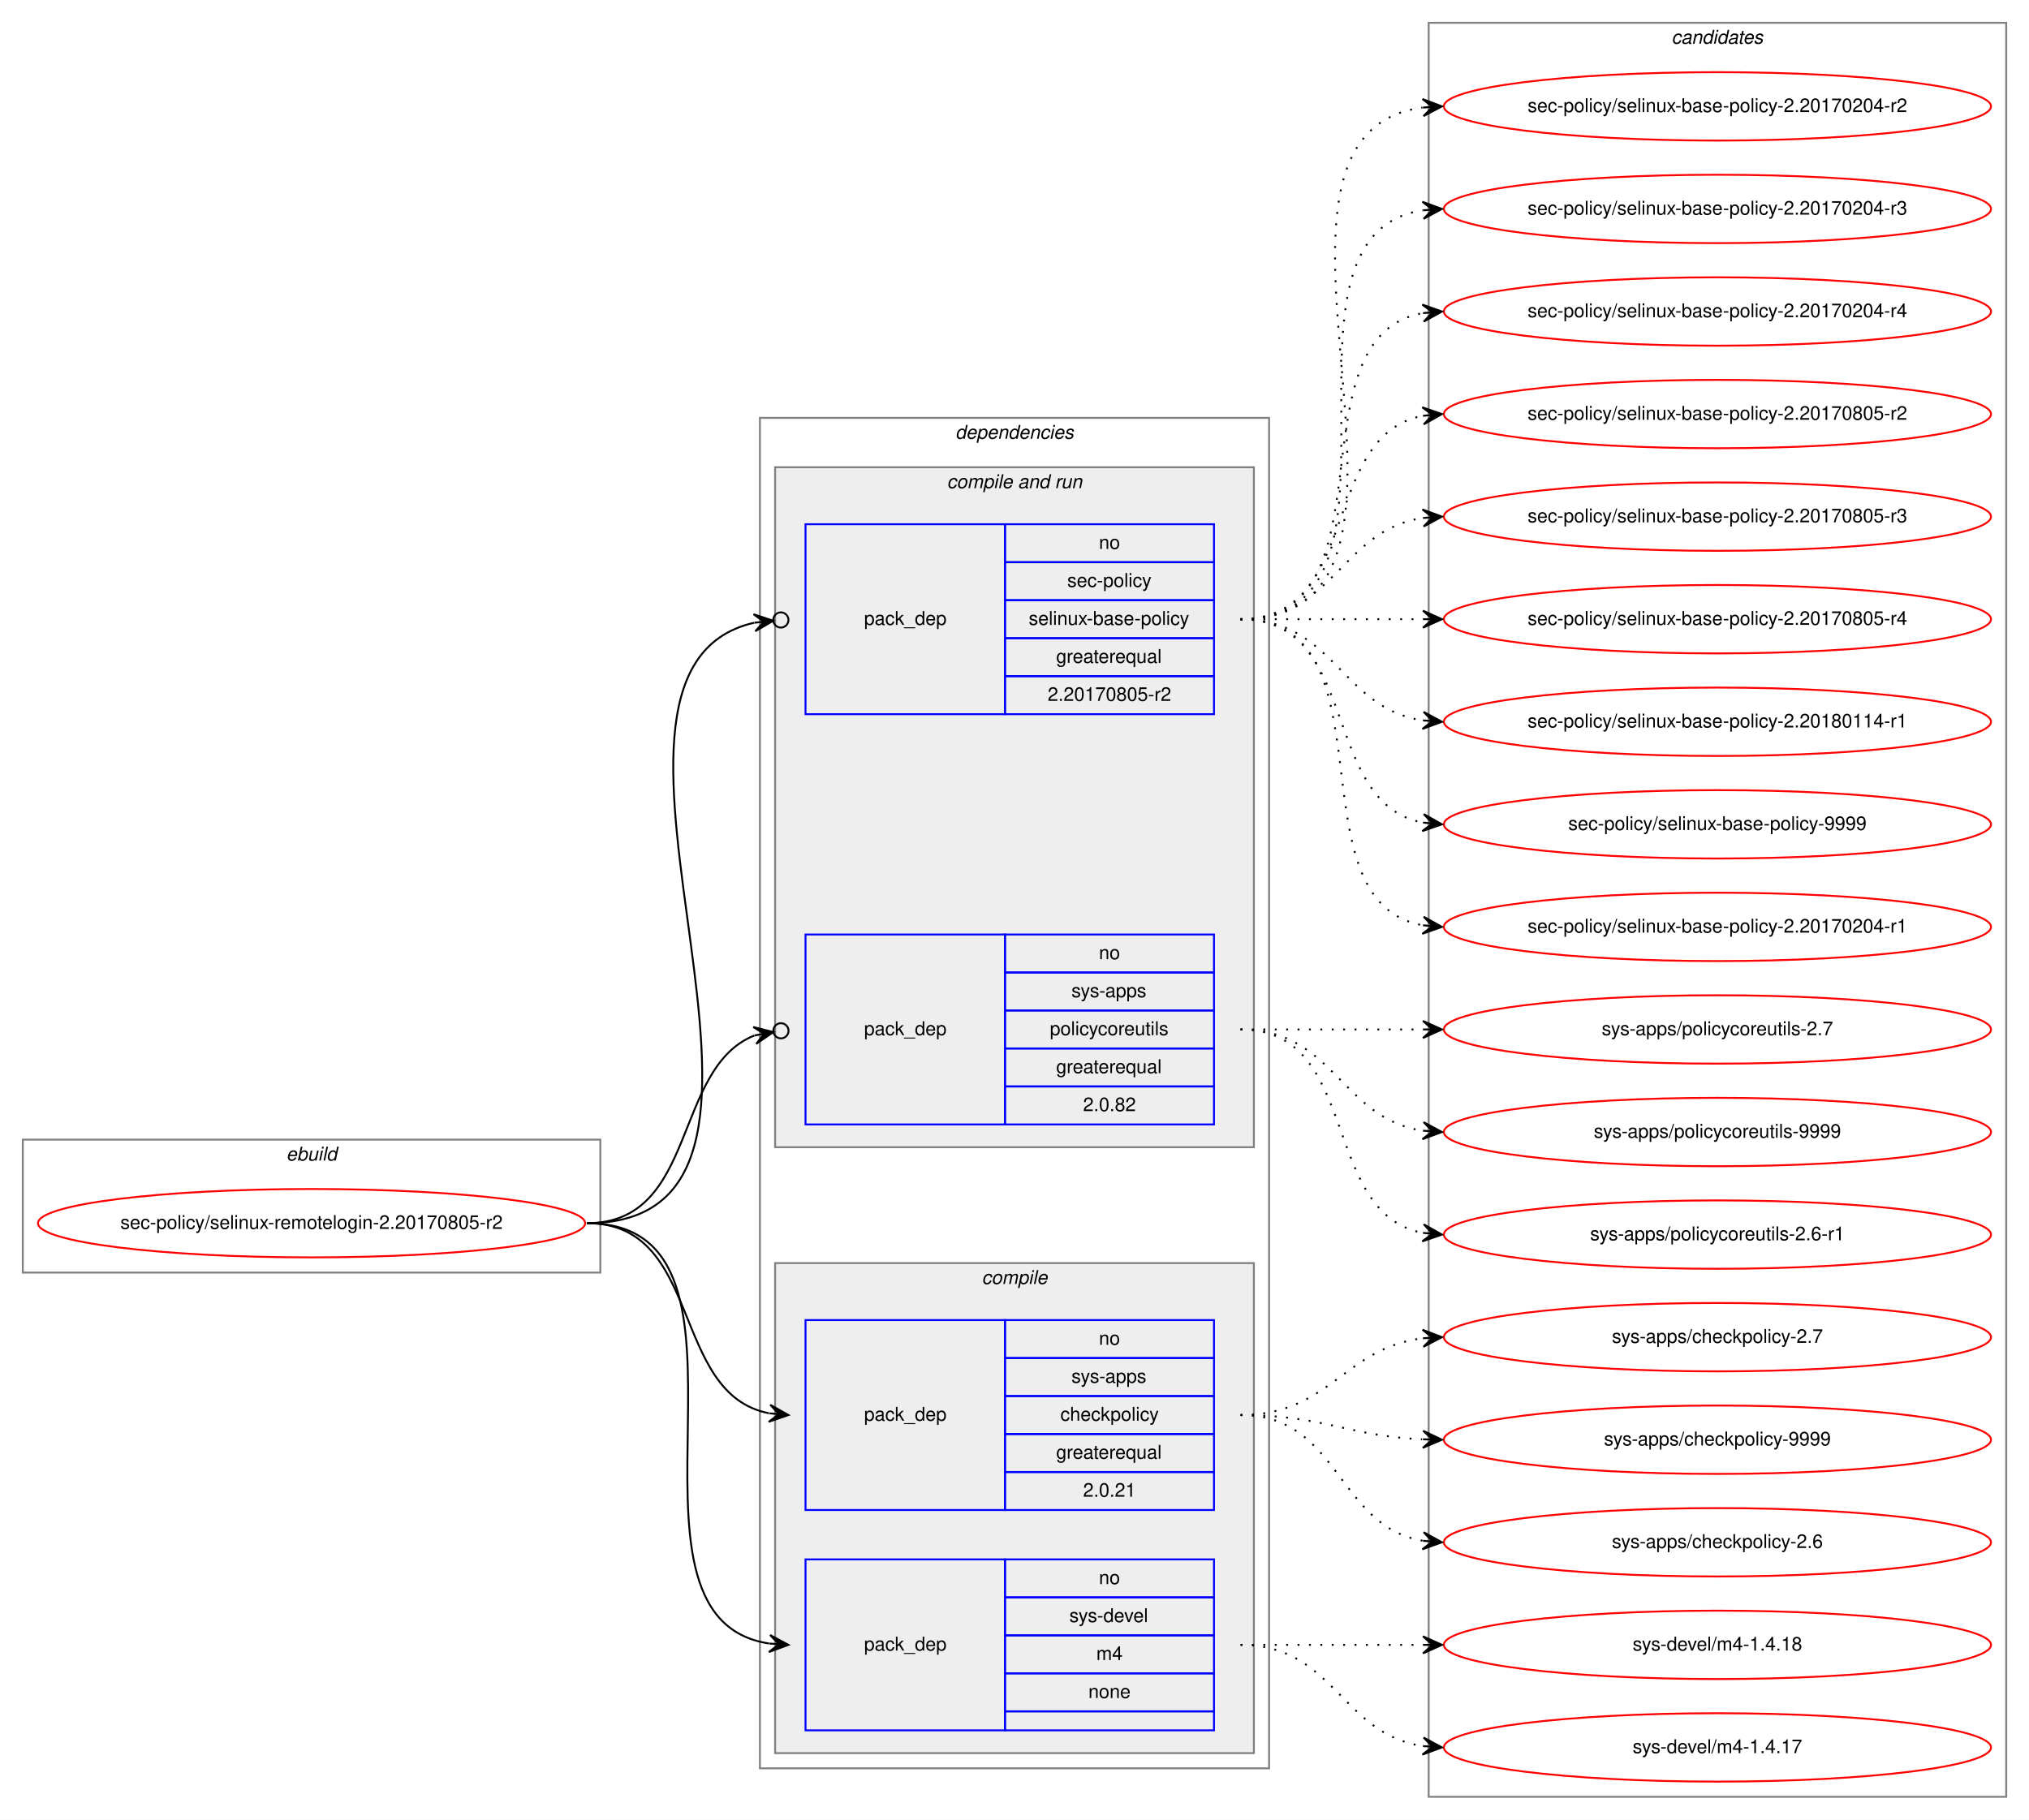
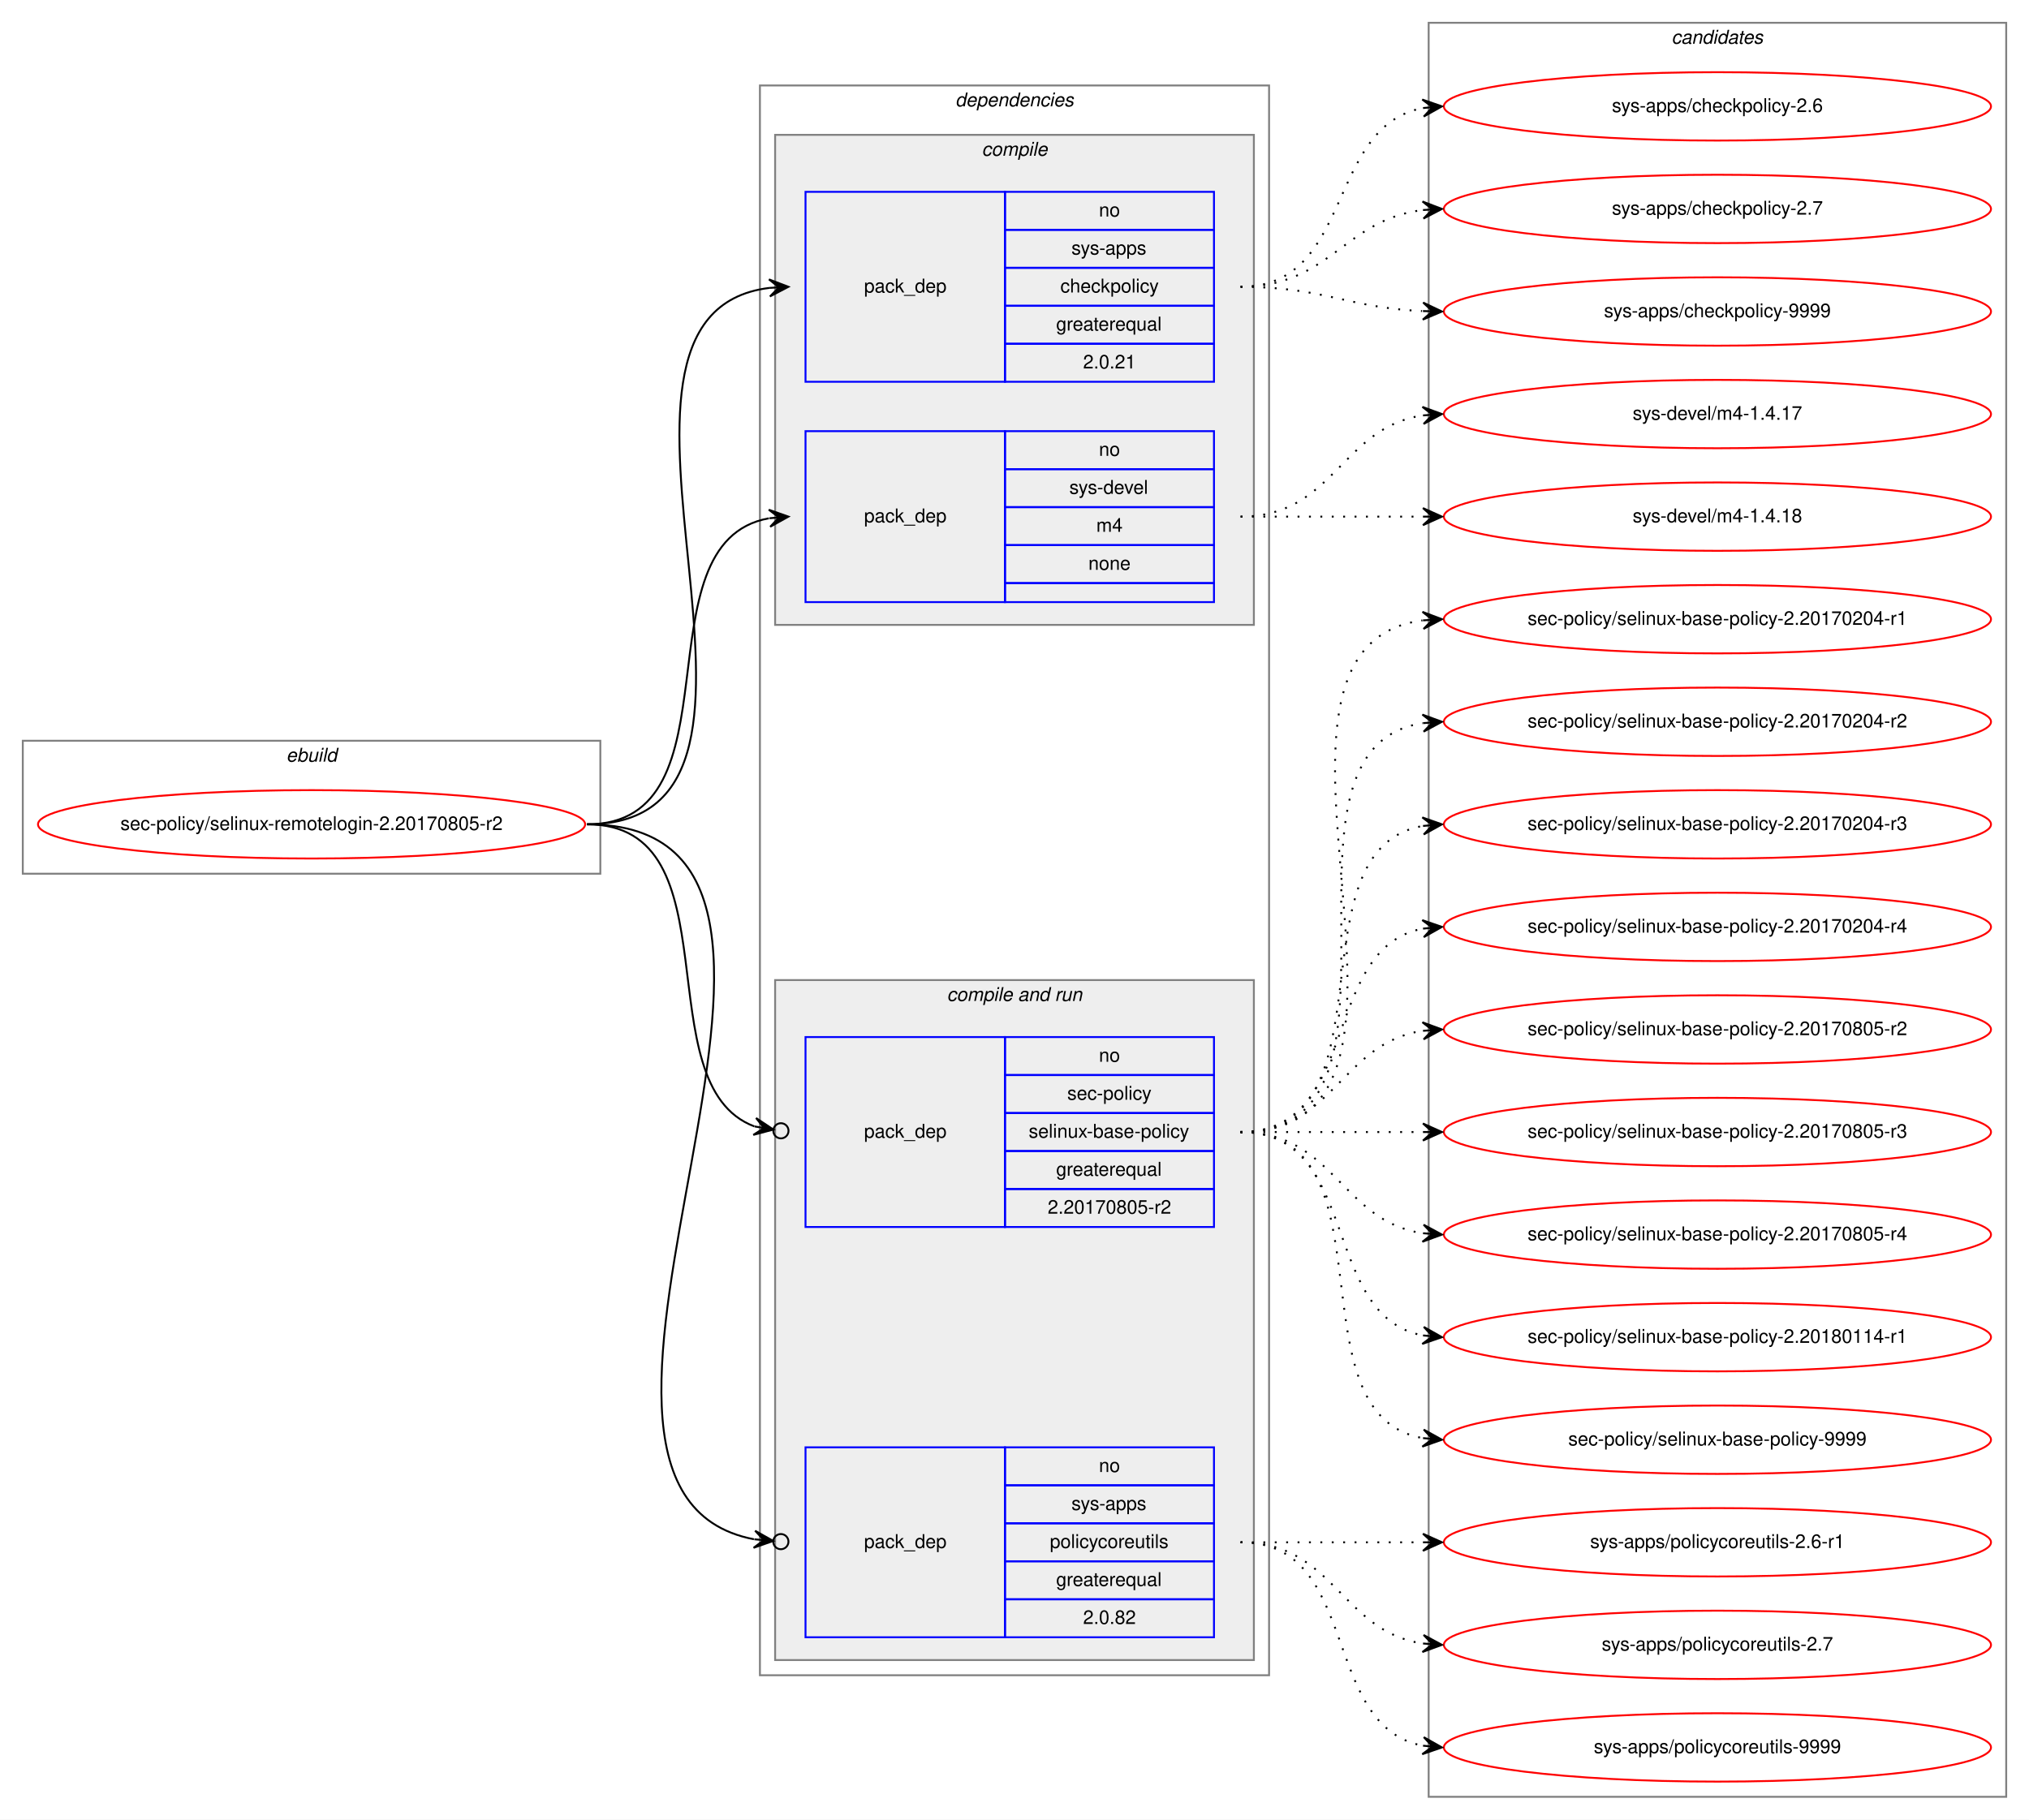
<svg xmlns="http://www.w3.org/2000/svg" xmlns:xlink="http://www.w3.org/1999/xlink" width="1068pt" height="958pt" viewBox="0.00 0.00 1068.00 958.00">
  <g id="graph0" class="graph" transform="scale(1 1) rotate(0) translate(4 954)">
    <polygon fill="white" stroke="transparent" points="-4,4 -4,-954 1064,-954 1064,4 -4,4" />
    <g id="clust1" class="cluster">
-       <polygon fill="none" stroke="gray" points="8,-284 8,-354 312,-354 312,-284 8,-284" />
-       <text text-anchor="start" x="146.66" y="-343" font-family="Helvetica,sans-Serif" font-style="italic" font-size="10.00">ebuild</text>
+       <polygon fill="none" stroke="gray" points="8,-494 8,-564 312,-564 312,-494 8,-494" />
+       <text text-anchor="start" x="146.66" y="-553" font-family="Helvetica,sans-Serif" font-style="italic" font-size="10.00">ebuild</text>
    </g>
    <g id="clust2" class="cluster">
-       <polygon fill="none" stroke="gray" points="396,-23 396,-734 664,-734 664,-23 396,-23" />
-       <text text-anchor="start" x="498.86" y="-723" font-family="Helvetica,sans-Serif" font-style="italic" font-size="10.00">dependencies</text>
+       <polygon fill="none" stroke="gray" points="396,-72 396,-909 664,-909 664,-72 396,-72" />
+       <text text-anchor="start" x="498.86" y="-898" font-family="Helvetica,sans-Serif" font-style="italic" font-size="10.00">dependencies</text>
+     </g>
+     <g id="clust3" class="cluster">
+       <polygon fill="#eeeeee" stroke="gray" points="404,-625 404,-883 656,-883 656,-625 404,-625" />
+       <text text-anchor="start" x="512.77" y="-872" font-family="Helvetica,sans-Serif" font-style="italic" font-size="10.00">compile</text>
    </g>
    <g id="clust6" class="cluster">
-       <polygon fill="#eeeeee" stroke="gray" points="404,-350 404,-708 656,-708 656,-350 404,-350" />
-       <text text-anchor="start" x="494.42" y="-697" font-family="Helvetica,sans-Serif" font-style="italic" font-size="10.00">compile and run</text>
-     </g>
-     <g id="clust3" class="cluster">
-       <polygon fill="#eeeeee" stroke="gray" points="404,-31 404,-289 656,-289 656,-31 404,-31" />
-       <text text-anchor="start" x="512.77" y="-278" font-family="Helvetica,sans-Serif" font-style="italic" font-size="10.00">compile</text>
+       <polygon fill="#eeeeee" stroke="gray" points="404,-80 404,-438 656,-438 656,-80 404,-80" />
+       <text text-anchor="start" x="494.42" y="-427" font-family="Helvetica,sans-Serif" font-style="italic" font-size="10.00">compile and run</text>
    </g>
    <g id="clust10" class="cluster">
      <polygon fill="none" stroke="gray" points="748,-8 748,-942 1052,-942 1052,-8 748,-8" />
      <text text-anchor="start" x="875.82" y="-931" font-family="Helvetica,sans-Serif" font-style="italic" font-size="10.00">candidates</text>
    </g>
    <g id="node1" class="node">
      <g id="a_node1">
        <a xlink:href="../sec-policy/selinux-remotelogin-2.20170805-r2.svg" xlink:title="sec-policy/selinux-remotelogin-2.20170805-r2">
-           <ellipse fill="none" stroke="red" cx="160" cy="-310" rx="144" ry="18" />
-           <text text-anchor="middle" x="160" y="-307" font-family="Helvetica,sans-Serif" font-size="10.00">sec-policy/selinux-remotelogin-2.20170805-r2</text>
+           <ellipse fill="none" stroke="red" cx="160" cy="-520" rx="144" ry="18" />
+           <text text-anchor="middle" x="160" y="-517" font-family="Helvetica,sans-Serif" font-size="10.00">sec-policy/selinux-remotelogin-2.20170805-r2</text>
        </a>
      </g>
    </g>
    <g id="node2" class="node">
-       <polygon fill="none" stroke="blue" points="420,-159 420,-259 525,-259 525,-159 420,-159" />
-       <text text-anchor="start" x="450.82" y="-206" font-family="Helvetica,sans-Serif" font-size="10.00">pack_dep</text>
-       <polygon fill="none" stroke="blue" points="525,-239 525,-259 635,-259 635,-239 525,-239" />
-       <text text-anchor="start" x="574.44" y="-246" font-family="Helvetica,sans-Serif" font-size="10.00">no</text>
-       <polygon fill="none" stroke="blue" points="525,-219 525,-239 635,-239 635,-219 525,-219" />
-       <text text-anchor="start" x="559.99" y="-226" font-family="Helvetica,sans-Serif" font-size="10.00">sys-apps</text>
-       <polygon fill="none" stroke="blue" points="525,-199 525,-219 635,-219 635,-199 525,-199" />
-       <text text-anchor="start" x="554.16" y="-206" font-family="Helvetica,sans-Serif" font-size="10.00">checkpolicy</text>
-       <polygon fill="none" stroke="blue" points="525,-179 525,-199 635,-199 635,-179 525,-179" />
-       <text text-anchor="start" x="551.92" y="-186" font-family="Helvetica,sans-Serif" font-size="10.00">greaterequal</text>
-       <polygon fill="none" stroke="blue" points="525,-159 525,-179 635,-179 635,-159 525,-159" />
-       <text text-anchor="start" x="566.1" y="-166" font-family="Helvetica,sans-Serif" font-size="10.00">2.0.21</text>
+       <polygon fill="none" stroke="blue" points="420,-753 420,-853 525,-853 525,-753 420,-753" />
+       <text text-anchor="start" x="450.82" y="-800" font-family="Helvetica,sans-Serif" font-size="10.00">pack_dep</text>
+       <polygon fill="none" stroke="blue" points="525,-833 525,-853 635,-853 635,-833 525,-833" />
+       <text text-anchor="start" x="574.44" y="-840" font-family="Helvetica,sans-Serif" font-size="10.00">no</text>
+       <polygon fill="none" stroke="blue" points="525,-813 525,-833 635,-833 635,-813 525,-813" />
+       <text text-anchor="start" x="559.99" y="-820" font-family="Helvetica,sans-Serif" font-size="10.00">sys-apps</text>
+       <polygon fill="none" stroke="blue" points="525,-793 525,-813 635,-813 635,-793 525,-793" />
+       <text text-anchor="start" x="554.16" y="-800" font-family="Helvetica,sans-Serif" font-size="10.00">checkpolicy</text>
+       <polygon fill="none" stroke="blue" points="525,-773 525,-793 635,-793 635,-773 525,-773" />
+       <text text-anchor="start" x="551.92" y="-780" font-family="Helvetica,sans-Serif" font-size="10.00">greaterequal</text>
+       <polygon fill="none" stroke="blue" points="525,-753 525,-773 635,-773 635,-753 525,-753" />
+       <text text-anchor="start" x="566.1" y="-760" font-family="Helvetica,sans-Serif" font-size="10.00">2.0.21</text>
    </g>
    <g id="edge1" class="edge">
-       <path fill="none" stroke="black" d="M305,-310C366.39,-310 348.38,-220.12 400.77,-209.94" />
-       <polygon fill="black" stroke="black" points="411,-209 401.45,-214.39 406.02,-209.46 401.04,-209.91 401.04,-209.91 401.04,-209.91 406.02,-209.46 400.63,-205.43 411,-209 411,-209" />
+       <path fill="none" stroke="black" d="M305,-520C435.77,-520 285.06,-788.27 400.98,-802.42" />
+       <polygon fill="black" stroke="black" points="411,-803 400.76,-806.91 406.01,-802.71 401.02,-802.42 401.02,-802.42 401.02,-802.42 406.01,-802.71 401.28,-797.93 411,-803 411,-803" />
    </g>
    <g id="node3" class="node">
-       <polygon fill="none" stroke="blue" points="420,-43 420,-133 525,-133 525,-43 420,-43" />
-       <text text-anchor="start" x="450.82" y="-85" font-family="Helvetica,sans-Serif" font-size="10.00">pack_dep</text>
-       <polygon fill="none" stroke="blue" points="525,-113 525,-133 635,-133 635,-113 525,-113" />
-       <text text-anchor="start" x="574.44" y="-120" font-family="Helvetica,sans-Serif" font-size="10.00">no</text>
-       <polygon fill="none" stroke="blue" points="525,-93 525,-113 635,-113 635,-93 525,-93" />
-       <text text-anchor="start" x="558.88" y="-100" font-family="Helvetica,sans-Serif" font-size="10.00">sys-devel</text>
-       <polygon fill="none" stroke="blue" points="525,-73 525,-93 635,-93 635,-73 525,-73" />
-       <text text-anchor="start" x="573.05" y="-80" font-family="Helvetica,sans-Serif" font-size="10.00">m4</text>
-       <polygon fill="none" stroke="blue" points="525,-53 525,-73 635,-73 635,-53 525,-53" />
-       <text text-anchor="start" x="568.88" y="-60" font-family="Helvetica,sans-Serif" font-size="10.00">none</text>
-       <polygon fill="none" stroke="blue" points="525,-43 525,-53 635,-53 635,-43 525,-43" />
+       <polygon fill="none" stroke="blue" points="420,-637 420,-727 525,-727 525,-637 420,-637" />
+       <text text-anchor="start" x="450.82" y="-679" font-family="Helvetica,sans-Serif" font-size="10.00">pack_dep</text>
+       <polygon fill="none" stroke="blue" points="525,-707 525,-727 635,-727 635,-707 525,-707" />
+       <text text-anchor="start" x="574.44" y="-714" font-family="Helvetica,sans-Serif" font-size="10.00">no</text>
+       <polygon fill="none" stroke="blue" points="525,-687 525,-707 635,-707 635,-687 525,-687" />
+       <text text-anchor="start" x="558.88" y="-694" font-family="Helvetica,sans-Serif" font-size="10.00">sys-devel</text>
+       <polygon fill="none" stroke="blue" points="525,-667 525,-687 635,-687 635,-667 525,-667" />
+       <text text-anchor="start" x="573.05" y="-674" font-family="Helvetica,sans-Serif" font-size="10.00">m4</text>
+       <polygon fill="none" stroke="blue" points="525,-647 525,-667 635,-667 635,-647 525,-647" />
+       <text text-anchor="start" x="568.88" y="-654" font-family="Helvetica,sans-Serif" font-size="10.00">none</text>
+       <polygon fill="none" stroke="blue" points="525,-637 525,-647 635,-647 635,-637 525,-637" />
    </g>
    <g id="edge2" class="edge">
-       <path fill="none" stroke="black" d="M305,-310C410.71,-310 308.9,-102.5 400.83,-88.72" />
-       <polygon fill="black" stroke="black" points="411,-88 401.34,-93.19 406.01,-88.35 401.02,-88.7 401.02,-88.7 401.02,-88.7 406.01,-88.35 400.71,-84.22 411,-88 411,-88" />
+       <path fill="none" stroke="black" d="M305,-520C387.35,-520 330.36,-668.38 400.73,-681.13" />
+       <polygon fill="black" stroke="black" points="411,-682 400.66,-685.64 406.02,-681.58 401.04,-681.15 401.04,-681.15 401.04,-681.15 406.02,-681.58 401.42,-676.67 411,-682 411,-682" />
    </g>
    <g id="node4" class="node">
-       <polygon fill="none" stroke="blue" points="420,-578 420,-678 525,-678 525,-578 420,-578" />
-       <text text-anchor="start" x="450.82" y="-625" font-family="Helvetica,sans-Serif" font-size="10.00">pack_dep</text>
-       <polygon fill="none" stroke="blue" points="525,-658 525,-678 635,-678 635,-658 525,-658" />
-       <text text-anchor="start" x="574.44" y="-665" font-family="Helvetica,sans-Serif" font-size="10.00">no</text>
-       <polygon fill="none" stroke="blue" points="525,-638 525,-658 635,-658 635,-638 525,-638" />
-       <text text-anchor="start" x="557.77" y="-645" font-family="Helvetica,sans-Serif" font-size="10.00">sec-policy</text>
-       <polygon fill="none" stroke="blue" points="525,-618 525,-638 635,-638 635,-618 525,-618" />
-       <text text-anchor="start" x="537.48" y="-625" font-family="Helvetica,sans-Serif" font-size="10.00">selinux-base-policy</text>
-       <polygon fill="none" stroke="blue" points="525,-598 525,-618 635,-618 635,-598 525,-598" />
-       <text text-anchor="start" x="551.92" y="-605" font-family="Helvetica,sans-Serif" font-size="10.00">greaterequal</text>
-       <polygon fill="none" stroke="blue" points="525,-578 525,-598 635,-598 635,-578 525,-578" />
-       <text text-anchor="start" x="547.47" y="-585" font-family="Helvetica,sans-Serif" font-size="10.00">2.20170805-r2</text>
+       <polygon fill="none" stroke="blue" points="420,-308 420,-408 525,-408 525,-308 420,-308" />
+       <text text-anchor="start" x="450.82" y="-355" font-family="Helvetica,sans-Serif" font-size="10.00">pack_dep</text>
+       <polygon fill="none" stroke="blue" points="525,-388 525,-408 635,-408 635,-388 525,-388" />
+       <text text-anchor="start" x="574.44" y="-395" font-family="Helvetica,sans-Serif" font-size="10.00">no</text>
+       <polygon fill="none" stroke="blue" points="525,-368 525,-388 635,-388 635,-368 525,-368" />
+       <text text-anchor="start" x="557.77" y="-375" font-family="Helvetica,sans-Serif" font-size="10.00">sec-policy</text>
+       <polygon fill="none" stroke="blue" points="525,-348 525,-368 635,-368 635,-348 525,-348" />
+       <text text-anchor="start" x="537.48" y="-355" font-family="Helvetica,sans-Serif" font-size="10.00">selinux-base-policy</text>
+       <polygon fill="none" stroke="blue" points="525,-328 525,-348 635,-348 635,-328 525,-328" />
+       <text text-anchor="start" x="551.92" y="-335" font-family="Helvetica,sans-Serif" font-size="10.00">greaterequal</text>
+       <polygon fill="none" stroke="blue" points="525,-308 525,-328 635,-328 635,-308 525,-308" />
+       <text text-anchor="start" x="547.47" y="-315" font-family="Helvetica,sans-Serif" font-size="10.00">2.20170805-r2</text>
    </g>
    <g id="edge3" class="edge">
-       <path fill="none" stroke="black" d="M305,-310C447.29,-310 278.58,-600.07 392.93,-626.13" />
-       <ellipse fill="none" stroke="black" cx="407.02" cy="-627.59" rx="4" ry="4" />
-       <polygon fill="black" stroke="black" points="403.04,-627.18 392.63,-630.63 398.07,-626.66 393.1,-626.15 393.1,-626.15 393.1,-626.15 398.07,-626.66 393.56,-621.67 403.04,-627.18 403.04,-627.18" />
+       <path fill="none" stroke="black" d="M305,-520C384.15,-520 334.57,-382.91 393.1,-360.95" />
+       <ellipse fill="none" stroke="black" cx="407.05" cy="-358.65" rx="4" ry="4" />
+       <polygon fill="black" stroke="black" points="403.11,-359.3 393.97,-365.37 398.17,-360.11 393.24,-360.93 393.24,-360.93 393.24,-360.93 398.17,-360.11 392.51,-356.49 403.11,-359.3 403.11,-359.3" />
    </g>
    <g id="node5" class="node">
-       <polygon fill="none" stroke="blue" points="420,-362 420,-462 525,-462 525,-362 420,-362" />
-       <text text-anchor="start" x="450.82" y="-409" font-family="Helvetica,sans-Serif" font-size="10.00">pack_dep</text>
-       <polygon fill="none" stroke="blue" points="525,-442 525,-462 635,-462 635,-442 525,-442" />
-       <text text-anchor="start" x="574.44" y="-449" font-family="Helvetica,sans-Serif" font-size="10.00">no</text>
-       <polygon fill="none" stroke="blue" points="525,-422 525,-442 635,-442 635,-422 525,-422" />
-       <text text-anchor="start" x="559.99" y="-429" font-family="Helvetica,sans-Serif" font-size="10.00">sys-apps</text>
-       <polygon fill="none" stroke="blue" points="525,-402 525,-422 635,-422 635,-402 525,-402" />
-       <text text-anchor="start" x="548.6" y="-409" font-family="Helvetica,sans-Serif" font-size="10.00">policycoreutils</text>
-       <polygon fill="none" stroke="blue" points="525,-382 525,-402 635,-402 635,-382 525,-382" />
-       <text text-anchor="start" x="551.92" y="-389" font-family="Helvetica,sans-Serif" font-size="10.00">greaterequal</text>
-       <polygon fill="none" stroke="blue" points="525,-362 525,-382 635,-382 635,-362 525,-362" />
-       <text text-anchor="start" x="566.1" y="-369" font-family="Helvetica,sans-Serif" font-size="10.00">2.0.82</text>
+       <polygon fill="none" stroke="blue" points="420,-92 420,-192 525,-192 525,-92 420,-92" />
+       <text text-anchor="start" x="450.82" y="-139" font-family="Helvetica,sans-Serif" font-size="10.00">pack_dep</text>
+       <polygon fill="none" stroke="blue" points="525,-172 525,-192 635,-192 635,-172 525,-172" />
+       <text text-anchor="start" x="574.44" y="-179" font-family="Helvetica,sans-Serif" font-size="10.00">no</text>
+       <polygon fill="none" stroke="blue" points="525,-152 525,-172 635,-172 635,-152 525,-152" />
+       <text text-anchor="start" x="559.99" y="-159" font-family="Helvetica,sans-Serif" font-size="10.00">sys-apps</text>
+       <polygon fill="none" stroke="blue" points="525,-132 525,-152 635,-152 635,-132 525,-132" />
+       <text text-anchor="start" x="548.6" y="-139" font-family="Helvetica,sans-Serif" font-size="10.00">policycoreutils</text>
+       <polygon fill="none" stroke="blue" points="525,-112 525,-132 635,-132 635,-112 525,-112" />
+       <text text-anchor="start" x="551.92" y="-119" font-family="Helvetica,sans-Serif" font-size="10.00">greaterequal</text>
+       <polygon fill="none" stroke="blue" points="525,-92 525,-112 635,-112 635,-92 525,-92" />
+       <text text-anchor="start" x="566.1" y="-99" font-family="Helvetica,sans-Serif" font-size="10.00">2.0.82</text>
    </g>
    <g id="edge4" class="edge">
-       <path fill="none" stroke="black" d="M305,-310C363.48,-310 349.84,-391.62 393.11,-408.84" />
-       <ellipse fill="none" stroke="black" cx="407.06" cy="-411.3" rx="4" ry="4" />
-       <polygon fill="black" stroke="black" points="403.12,-410.61 392.49,-413.3 398.2,-409.74 393.28,-408.86 393.28,-408.86 393.28,-408.86 398.2,-409.74 394.06,-404.43 403.12,-410.61 403.12,-410.61" />
+       <path fill="none" stroke="black" d="M305,-520C472.84,-520 254.42,-170.24 392.83,-143.6" />
+       <ellipse fill="none" stroke="black" cx="407.02" cy="-142.35" rx="4" ry="4" />
+       <polygon fill="black" stroke="black" points="403.03,-142.7 393.47,-148.07 398.05,-143.14 393.07,-143.58 393.07,-143.58 393.07,-143.58 398.05,-143.14 392.67,-139.1 403.03,-142.7 403.03,-142.7" />
    </g>
    <g id="node6" class="node">
      <g id="a_node6">
        <a xlink:href="../sys-apps/checkpolicy-2.6.svg" xlink:title="sys-apps/checkpolicy-2.6">
-           <ellipse fill="none" stroke="red" cx="900" cy="-142" rx="144" ry="18" />
-           <text text-anchor="middle" x="900" y="-139" font-family="Helvetica,sans-Serif" font-size="10.00">sys-apps/checkpolicy-2.6</text>
+           <ellipse fill="none" stroke="red" cx="900" cy="-898" rx="144" ry="18" />
+           <text text-anchor="middle" x="900" y="-895" font-family="Helvetica,sans-Serif" font-size="10.00">sys-apps/checkpolicy-2.6</text>
        </a>
      </g>
    </g>
    <g id="edge5" class="edge">
-       <path fill="none" stroke="black" stroke-dasharray="1,5" d="M649,-209C701.14,-209 699.72,-150.36 744.95,-142.8" />
-       <polygon fill="black" stroke="black" points="755,-142 745.39,-147.28 750.02,-142.4 745.03,-142.79 745.03,-142.79 745.03,-142.79 750.02,-142.4 744.67,-138.31 755,-142 755,-142" />
+       <path fill="none" stroke="black" stroke-dasharray="1,5" d="M649,-803C708.68,-803 693.79,-887.54 745.03,-897.12" />
+       <polygon fill="black" stroke="black" points="755,-898 744.64,-901.6 750.02,-897.56 745.04,-897.12 745.04,-897.12 745.04,-897.12 750.02,-897.56 745.43,-892.64 755,-898 755,-898" />
    </g>
    <g id="node7" class="node">
      <g id="a_node7">
        <a xlink:href="../sys-apps/checkpolicy-2.7.svg" xlink:title="sys-apps/checkpolicy-2.7">
-           <ellipse fill="none" stroke="red" cx="900" cy="-250" rx="144" ry="18" />
-           <text text-anchor="middle" x="900" y="-247" font-family="Helvetica,sans-Serif" font-size="10.00">sys-apps/checkpolicy-2.7</text>
+           <ellipse fill="none" stroke="red" cx="900" cy="-844" rx="144" ry="18" />
+           <text text-anchor="middle" x="900" y="-841" font-family="Helvetica,sans-Serif" font-size="10.00">sys-apps/checkpolicy-2.7</text>
        </a>
      </g>
    </g>
    <g id="edge6" class="edge">
-       <path fill="none" stroke="black" stroke-dasharray="1,5" d="M649,-209C695.96,-209 703.56,-244.44 744.99,-249.42" />
-       <polygon fill="black" stroke="black" points="755,-250 744.76,-253.91 750.01,-249.71 745.02,-249.42 745.02,-249.42 745.02,-249.42 750.01,-249.71 745.28,-244.93 755,-250 755,-250" />
+       <path fill="none" stroke="black" stroke-dasharray="1,5" d="M649,-803C695.96,-803 703.56,-838.44 744.99,-843.42" />
+       <polygon fill="black" stroke="black" points="755,-844 744.76,-847.91 750.01,-843.71 745.02,-843.42 745.02,-843.42 745.02,-843.42 750.01,-843.71 745.28,-838.93 755,-844 755,-844" />
    </g>
    <g id="node8" class="node">
      <g id="a_node8">
        <a xlink:href="../sys-apps/checkpolicy-9999.svg" xlink:title="sys-apps/checkpolicy-9999">
-           <ellipse fill="none" stroke="red" cx="900" cy="-196" rx="144" ry="18" />
-           <text text-anchor="middle" x="900" y="-193" font-family="Helvetica,sans-Serif" font-size="10.00">sys-apps/checkpolicy-9999</text>
+           <ellipse fill="none" stroke="red" cx="900" cy="-790" rx="144" ry="18" />
+           <text text-anchor="middle" x="900" y="-787" font-family="Helvetica,sans-Serif" font-size="10.00">sys-apps/checkpolicy-9999</text>
        </a>
      </g>
    </g>
    <g id="edge7" class="edge">
-       <path fill="none" stroke="black" stroke-dasharray="1,5" d="M649,-209C692.76,-209 705.58,-197.95 744.51,-196.23" />
-       <polygon fill="black" stroke="black" points="755,-196 745.1,-200.71 750,-196.11 745,-196.22 745,-196.22 745,-196.22 750,-196.11 744.91,-191.72 755,-196 755,-196" />
+       <path fill="none" stroke="black" stroke-dasharray="1,5" d="M649,-803C692.76,-803 705.58,-791.95 744.51,-790.23" />
+       <polygon fill="black" stroke="black" points="755,-790 745.1,-794.71 750,-790.11 745,-790.22 745,-790.22 745,-790.22 750,-790.11 744.91,-785.72 755,-790 755,-790" />
    </g>
    <g id="node9" class="node">
      <g id="a_node9">
        <a xlink:href="../sys-devel/m4-1.4.17.svg" xlink:title="sys-devel/m4-1.4.17">
-           <ellipse fill="none" stroke="red" cx="900" cy="-34" rx="144" ry="18" />
-           <text text-anchor="middle" x="900" y="-31" font-family="Helvetica,sans-Serif" font-size="10.00">sys-devel/m4-1.4.17</text>
+           <ellipse fill="none" stroke="red" cx="900" cy="-736" rx="144" ry="18" />
+           <text text-anchor="middle" x="900" y="-733" font-family="Helvetica,sans-Serif" font-size="10.00">sys-devel/m4-1.4.17</text>
        </a>
      </g>
    </g>
    <g id="edge8" class="edge">
-       <path fill="none" stroke="black" stroke-dasharray="1,5" d="M649,-88C698.26,-88 701.85,-41.13 744.86,-34.72" />
-       <polygon fill="black" stroke="black" points="755,-34 745.35,-39.2 750.01,-34.36 745.03,-34.71 745.03,-34.71 745.03,-34.71 750.01,-34.36 744.71,-30.22 755,-34 755,-34" />
+       <path fill="none" stroke="black" stroke-dasharray="1,5" d="M649,-682C698.26,-682 701.85,-728.87 744.86,-735.28" />
+       <polygon fill="black" stroke="black" points="755,-736 744.71,-739.78 750.01,-735.64 745.03,-735.29 745.03,-735.29 745.03,-735.29 750.01,-735.64 745.35,-730.8 755,-736 755,-736" />
    </g>
    <g id="node10" class="node">
      <g id="a_node10">
        <a xlink:href="../sys-devel/m4-1.4.18.svg" xlink:title="sys-devel/m4-1.4.18">
-           <ellipse fill="none" stroke="red" cx="900" cy="-88" rx="144" ry="18" />
-           <text text-anchor="middle" x="900" y="-85" font-family="Helvetica,sans-Serif" font-size="10.00">sys-devel/m4-1.4.18</text>
+           <ellipse fill="none" stroke="red" cx="900" cy="-682" rx="144" ry="18" />
+           <text text-anchor="middle" x="900" y="-679" font-family="Helvetica,sans-Serif" font-size="10.00">sys-devel/m4-1.4.18</text>
        </a>
      </g>
    </g>
    <g id="edge9" class="edge">
-       <path fill="none" stroke="black" stroke-dasharray="1,5" d="M649,-88C692.43,-88 705.83,-88 744.57,-88" />
-       <polygon fill="black" stroke="black" points="755,-88 745,-92.5 750,-88 745,-88 745,-88 745,-88 750,-88 745,-83.5 755,-88 755,-88" />
+       <path fill="none" stroke="black" stroke-dasharray="1,5" d="M649,-682C692.43,-682 705.83,-682 744.57,-682" />
+       <polygon fill="black" stroke="black" points="755,-682 745,-686.5 750,-682 745,-682 745,-682 745,-682 750,-682 745,-677.5 755,-682 755,-682" />
    </g>
    <g id="node11" class="node">
      <g id="a_node11">
        <a xlink:href="../sec-policy/selinux-base-policy-2.20170204-r1.svg" xlink:title="sec-policy/selinux-base-policy-2.20170204-r1">
-           <ellipse fill="none" stroke="red" cx="900" cy="-466" rx="144" ry="18" />
-           <text text-anchor="middle" x="900" y="-463" font-family="Helvetica,sans-Serif" font-size="10.00">sec-policy/selinux-base-policy-2.20170204-r1</text>
+           <ellipse fill="none" stroke="red" cx="900" cy="-628" rx="144" ry="18" />
+           <text text-anchor="middle" x="900" y="-625" font-family="Helvetica,sans-Serif" font-size="10.00">sec-policy/selinux-base-policy-2.20170204-r1</text>
        </a>
      </g>
    </g>
    <g id="edge10" class="edge">
-       <path fill="none" stroke="black" stroke-dasharray="1,5" d="M649,-628C731.35,-628 674.36,-479.62 744.73,-466.87" />
-       <polygon fill="black" stroke="black" points="755,-466 745.42,-471.33 750.02,-466.42 745.04,-466.85 745.04,-466.85 745.04,-466.85 750.02,-466.42 744.66,-462.36 755,-466 755,-466" />
+       <path fill="none" stroke="black" stroke-dasharray="1,5" d="M649,-358C774.27,-358 634.46,-612.92 744.71,-627.36" />
+       <polygon fill="black" stroke="black" points="755,-628 744.74,-631.87 750.01,-627.69 745.02,-627.38 745.02,-627.38 745.02,-627.38 750.01,-627.69 745.3,-622.89 755,-628 755,-628" />
    </g>
    <g id="node12" class="node">
      <g id="a_node12">
        <a xlink:href="../sec-policy/selinux-base-policy-2.20170204-r2.svg" xlink:title="sec-policy/selinux-base-policy-2.20170204-r2">
-           <ellipse fill="none" stroke="red" cx="900" cy="-898" rx="144" ry="18" />
-           <text text-anchor="middle" x="900" y="-895" font-family="Helvetica,sans-Serif" font-size="10.00">sec-policy/selinux-base-policy-2.20170204-r2</text>
+           <ellipse fill="none" stroke="red" cx="900" cy="-574" rx="144" ry="18" />
+           <text text-anchor="middle" x="900" y="-571" font-family="Helvetica,sans-Serif" font-size="10.00">sec-policy/selinux-base-policy-2.20170204-r2</text>
        </a>
      </g>
    </g>
    <g id="edge11" class="edge">
-       <path fill="none" stroke="black" stroke-dasharray="1,5" d="M649,-628C774.27,-628 634.46,-882.92 744.71,-897.36" />
-       <polygon fill="black" stroke="black" points="755,-898 744.74,-901.87 750.01,-897.69 745.02,-897.38 745.02,-897.38 745.02,-897.38 750.01,-897.69 745.3,-892.89 755,-898 755,-898" />
+       <path fill="none" stroke="black" stroke-dasharray="1,5" d="M649,-358C752.28,-358 655.19,-559.49 744.77,-573.26" />
+       <polygon fill="black" stroke="black" points="755,-574 744.7,-577.77 750.01,-573.64 745.03,-573.28 745.03,-573.28 745.03,-573.28 750.01,-573.64 745.35,-568.79 755,-574 755,-574" />
    </g>
    <g id="node13" class="node">
      <g id="a_node13">
        <a xlink:href="../sec-policy/selinux-base-policy-2.20170204-r3.svg" xlink:title="sec-policy/selinux-base-policy-2.20170204-r3">
-           <ellipse fill="none" stroke="red" cx="900" cy="-844" rx="144" ry="18" />
-           <text text-anchor="middle" x="900" y="-841" font-family="Helvetica,sans-Serif" font-size="10.00">sec-policy/selinux-base-policy-2.20170204-r3</text>
+           <ellipse fill="none" stroke="red" cx="900" cy="-520" rx="144" ry="18" />
+           <text text-anchor="middle" x="900" y="-517" font-family="Helvetica,sans-Serif" font-size="10.00">sec-policy/selinux-base-policy-2.20170204-r3</text>
        </a>
      </g>
    </g>
    <g id="edge12" class="edge">
-       <path fill="none" stroke="black" stroke-dasharray="1,5" d="M649,-628C752.28,-628 655.19,-829.49 744.77,-843.26" />
-       <polygon fill="black" stroke="black" points="755,-844 744.7,-847.77 750.01,-843.64 745.03,-843.28 745.03,-843.28 745.03,-843.28 750.01,-843.64 745.35,-838.79 755,-844 755,-844" />
+       <path fill="none" stroke="black" stroke-dasharray="1,5" d="M649,-358C731.35,-358 674.36,-506.38 744.73,-519.13" />
+       <polygon fill="black" stroke="black" points="755,-520 744.66,-523.64 750.02,-519.58 745.04,-519.15 745.04,-519.15 745.04,-519.15 750.02,-519.58 745.42,-514.67 755,-520 755,-520" />
    </g>
    <g id="node14" class="node">
      <g id="a_node14">
        <a xlink:href="../sec-policy/selinux-base-policy-2.20170204-r4.svg" xlink:title="sec-policy/selinux-base-policy-2.20170204-r4">
-           <ellipse fill="none" stroke="red" cx="900" cy="-790" rx="144" ry="18" />
-           <text text-anchor="middle" x="900" y="-787" font-family="Helvetica,sans-Serif" font-size="10.00">sec-policy/selinux-base-policy-2.20170204-r4</text>
+           <ellipse fill="none" stroke="red" cx="900" cy="-466" rx="144" ry="18" />
+           <text text-anchor="middle" x="900" y="-463" font-family="Helvetica,sans-Serif" font-size="10.00">sec-policy/selinux-base-policy-2.20170204-r4</text>
        </a>
      </g>
    </g>
    <g id="edge13" class="edge">
-       <path fill="none" stroke="black" stroke-dasharray="1,5" d="M649,-628C731.35,-628 674.36,-776.38 744.73,-789.13" />
-       <polygon fill="black" stroke="black" points="755,-790 744.66,-793.64 750.02,-789.58 745.04,-789.15 745.04,-789.15 745.04,-789.15 750.02,-789.58 745.42,-784.67 755,-790 755,-790" />
+       <path fill="none" stroke="black" stroke-dasharray="1,5" d="M649,-358C712.58,-358 690.58,-454.51 744.79,-465.07" />
+       <polygon fill="black" stroke="black" points="755,-466 744.63,-469.57 750.02,-465.54 745.04,-465.09 745.04,-465.09 745.04,-465.09 750.02,-465.54 745.45,-460.61 755,-466 755,-466" />
    </g>
    <g id="node15" class="node">
      <g id="a_node15">
        <a xlink:href="../sec-policy/selinux-base-policy-2.20170805-r2.svg" xlink:title="sec-policy/selinux-base-policy-2.20170805-r2">
-           <ellipse fill="none" stroke="red" cx="900" cy="-736" rx="144" ry="18" />
-           <text text-anchor="middle" x="900" y="-733" font-family="Helvetica,sans-Serif" font-size="10.00">sec-policy/selinux-base-policy-2.20170805-r2</text>
+           <ellipse fill="none" stroke="red" cx="900" cy="-412" rx="144" ry="18" />
+           <text text-anchor="middle" x="900" y="-409" font-family="Helvetica,sans-Serif" font-size="10.00">sec-policy/selinux-base-policy-2.20170805-r2</text>
        </a>
      </g>
    </g>
    <g id="edge14" class="edge">
-       <path fill="none" stroke="black" stroke-dasharray="1,5" d="M649,-628C712.58,-628 690.58,-724.51 744.79,-735.07" />
-       <polygon fill="black" stroke="black" points="755,-736 744.63,-739.57 750.02,-735.54 745.04,-735.09 745.04,-735.09 745.04,-735.09 750.02,-735.54 745.45,-730.61 755,-736 755,-736" />
+       <path fill="none" stroke="black" stroke-dasharray="1,5" d="M649,-358C698.26,-358 701.85,-404.87 744.86,-411.28" />
+       <polygon fill="black" stroke="black" points="755,-412 744.71,-415.78 750.01,-411.64 745.03,-411.29 745.03,-411.29 745.03,-411.29 750.01,-411.64 745.35,-406.8 755,-412 755,-412" />
    </g>
    <g id="node16" class="node">
      <g id="a_node16">
        <a xlink:href="../sec-policy/selinux-base-policy-2.20170805-r3.svg" xlink:title="sec-policy/selinux-base-policy-2.20170805-r3">
-           <ellipse fill="none" stroke="red" cx="900" cy="-682" rx="144" ry="18" />
-           <text text-anchor="middle" x="900" y="-679" font-family="Helvetica,sans-Serif" font-size="10.00">sec-policy/selinux-base-policy-2.20170805-r3</text>
+           <ellipse fill="none" stroke="red" cx="900" cy="-358" rx="144" ry="18" />
+           <text text-anchor="middle" x="900" y="-355" font-family="Helvetica,sans-Serif" font-size="10.00">sec-policy/selinux-base-policy-2.20170805-r3</text>
        </a>
      </g>
    </g>
    <g id="edge15" class="edge">
-       <path fill="none" stroke="black" stroke-dasharray="1,5" d="M649,-628C698.26,-628 701.85,-674.87 744.86,-681.28" />
-       <polygon fill="black" stroke="black" points="755,-682 744.71,-685.78 750.01,-681.64 745.03,-681.29 745.03,-681.29 745.03,-681.29 750.01,-681.64 745.35,-676.8 755,-682 755,-682" />
+       <path fill="none" stroke="black" stroke-dasharray="1,5" d="M649,-358C692.43,-358 705.83,-358 744.57,-358" />
+       <polygon fill="black" stroke="black" points="755,-358 745,-362.5 750,-358 745,-358 745,-358 745,-358 750,-358 745,-353.5 755,-358 755,-358" />
    </g>
    <g id="node17" class="node">
      <g id="a_node17">
        <a xlink:href="../sec-policy/selinux-base-policy-2.20170805-r4.svg" xlink:title="sec-policy/selinux-base-policy-2.20170805-r4">
-           <ellipse fill="none" stroke="red" cx="900" cy="-628" rx="144" ry="18" />
-           <text text-anchor="middle" x="900" y="-625" font-family="Helvetica,sans-Serif" font-size="10.00">sec-policy/selinux-base-policy-2.20170805-r4</text>
+           <ellipse fill="none" stroke="red" cx="900" cy="-304" rx="144" ry="18" />
+           <text text-anchor="middle" x="900" y="-301" font-family="Helvetica,sans-Serif" font-size="10.00">sec-policy/selinux-base-policy-2.20170805-r4</text>
        </a>
      </g>
    </g>
    <g id="edge16" class="edge">
-       <path fill="none" stroke="black" stroke-dasharray="1,5" d="M649,-628C692.43,-628 705.83,-628 744.57,-628" />
-       <polygon fill="black" stroke="black" points="755,-628 745,-632.5 750,-628 745,-628 745,-628 745,-628 750,-628 745,-623.5 755,-628 755,-628" />
+       <path fill="none" stroke="black" stroke-dasharray="1,5" d="M649,-358C698.26,-358 701.85,-311.13 744.86,-304.72" />
+       <polygon fill="black" stroke="black" points="755,-304 745.35,-309.2 750.01,-304.36 745.03,-304.71 745.03,-304.71 745.03,-304.71 750.01,-304.36 744.71,-300.22 755,-304 755,-304" />
    </g>
    <g id="node18" class="node">
      <g id="a_node18">
        <a xlink:href="../sec-policy/selinux-base-policy-2.20180114-r1.svg" xlink:title="sec-policy/selinux-base-policy-2.20180114-r1">
-           <ellipse fill="none" stroke="red" cx="900" cy="-574" rx="144" ry="18" />
-           <text text-anchor="middle" x="900" y="-571" font-family="Helvetica,sans-Serif" font-size="10.00">sec-policy/selinux-base-policy-2.20180114-r1</text>
+           <ellipse fill="none" stroke="red" cx="900" cy="-250" rx="144" ry="18" />
+           <text text-anchor="middle" x="900" y="-247" font-family="Helvetica,sans-Serif" font-size="10.00">sec-policy/selinux-base-policy-2.20180114-r1</text>
        </a>
      </g>
    </g>
    <g id="edge17" class="edge">
-       <path fill="none" stroke="black" stroke-dasharray="1,5" d="M649,-628C698.26,-628 701.85,-581.13 744.86,-574.72" />
-       <polygon fill="black" stroke="black" points="755,-574 745.35,-579.2 750.01,-574.36 745.03,-574.71 745.03,-574.71 745.03,-574.71 750.01,-574.36 744.71,-570.22 755,-574 755,-574" />
+       <path fill="none" stroke="black" stroke-dasharray="1,5" d="M649,-358C712.58,-358 690.58,-261.49 744.79,-250.93" />
+       <polygon fill="black" stroke="black" points="755,-250 745.45,-255.39 750.02,-250.46 745.04,-250.91 745.04,-250.91 745.04,-250.91 750.02,-250.46 744.63,-246.43 755,-250 755,-250" />
    </g>
    <g id="node19" class="node">
      <g id="a_node19">
        <a xlink:href="../sec-policy/selinux-base-policy-9999.svg" xlink:title="sec-policy/selinux-base-policy-9999">
-           <ellipse fill="none" stroke="red" cx="900" cy="-520" rx="144" ry="18" />
-           <text text-anchor="middle" x="900" y="-517" font-family="Helvetica,sans-Serif" font-size="10.00">sec-policy/selinux-base-policy-9999</text>
+           <ellipse fill="none" stroke="red" cx="900" cy="-196" rx="144" ry="18" />
+           <text text-anchor="middle" x="900" y="-193" font-family="Helvetica,sans-Serif" font-size="10.00">sec-policy/selinux-base-policy-9999</text>
        </a>
      </g>
    </g>
    <g id="edge18" class="edge">
-       <path fill="none" stroke="black" stroke-dasharray="1,5" d="M649,-628C712.58,-628 690.58,-531.49 744.79,-520.93" />
-       <polygon fill="black" stroke="black" points="755,-520 745.45,-525.39 750.02,-520.46 745.04,-520.91 745.04,-520.91 745.04,-520.91 750.02,-520.46 744.63,-516.43 755,-520 755,-520" />
+       <path fill="none" stroke="black" stroke-dasharray="1,5" d="M649,-358C731.35,-358 674.36,-209.62 744.73,-196.87" />
+       <polygon fill="black" stroke="black" points="755,-196 745.42,-201.33 750.02,-196.42 745.04,-196.85 745.04,-196.85 745.04,-196.85 750.02,-196.42 744.66,-192.36 755,-196 755,-196" />
    </g>
    <g id="node20" class="node">
      <g id="a_node20">
        <a xlink:href="../sys-apps/policycoreutils-2.6-r1.svg" xlink:title="sys-apps/policycoreutils-2.6-r1">
-           <ellipse fill="none" stroke="red" cx="900" cy="-304" rx="144" ry="18" />
-           <text text-anchor="middle" x="900" y="-301" font-family="Helvetica,sans-Serif" font-size="10.00">sys-apps/policycoreutils-2.6-r1</text>
+           <ellipse fill="none" stroke="red" cx="900" cy="-142" rx="144" ry="18" />
+           <text text-anchor="middle" x="900" y="-139" font-family="Helvetica,sans-Serif" font-size="10.00">sys-apps/policycoreutils-2.6-r1</text>
        </a>
      </g>
    </g>
    <g id="edge19" class="edge">
-       <path fill="none" stroke="black" stroke-dasharray="1,5" d="M649,-412C712.58,-412 690.58,-315.49 744.79,-304.93" />
-       <polygon fill="black" stroke="black" points="755,-304 745.45,-309.39 750.02,-304.46 745.04,-304.91 745.04,-304.91 745.04,-304.91 750.02,-304.46 744.63,-300.43 755,-304 755,-304" />
+       <path fill="none" stroke="black" stroke-dasharray="1,5" d="M649,-142C692.43,-142 705.83,-142 744.57,-142" />
+       <polygon fill="black" stroke="black" points="755,-142 745,-146.5 750,-142 745,-142 745,-142 745,-142 750,-142 745,-137.5 755,-142 755,-142" />
    </g>
    <g id="node21" class="node">
      <g id="a_node21">
        <a xlink:href="../sys-apps/policycoreutils-2.7.svg" xlink:title="sys-apps/policycoreutils-2.7">
-           <ellipse fill="none" stroke="red" cx="900" cy="-412" rx="144" ry="18" />
-           <text text-anchor="middle" x="900" y="-409" font-family="Helvetica,sans-Serif" font-size="10.00">sys-apps/policycoreutils-2.7</text>
+           <ellipse fill="none" stroke="red" cx="900" cy="-88" rx="144" ry="18" />
+           <text text-anchor="middle" x="900" y="-85" font-family="Helvetica,sans-Serif" font-size="10.00">sys-apps/policycoreutils-2.7</text>
        </a>
      </g>
    </g>
    <g id="edge20" class="edge">
-       <path fill="none" stroke="black" stroke-dasharray="1,5" d="M649,-412C692.43,-412 705.83,-412 744.57,-412" />
-       <polygon fill="black" stroke="black" points="755,-412 745,-416.5 750,-412 745,-412 745,-412 745,-412 750,-412 745,-407.5 755,-412 755,-412" />
+       <path fill="none" stroke="black" stroke-dasharray="1,5" d="M649,-142C698.26,-142 701.85,-95.13 744.86,-88.72" />
+       <polygon fill="black" stroke="black" points="755,-88 745.35,-93.2 750.01,-88.36 745.03,-88.71 745.03,-88.71 745.03,-88.71 750.01,-88.36 744.71,-84.22 755,-88 755,-88" />
    </g>
    <g id="node22" class="node">
      <g id="a_node22">
        <a xlink:href="../sys-apps/policycoreutils-9999.svg" xlink:title="sys-apps/policycoreutils-9999">
-           <ellipse fill="none" stroke="red" cx="900" cy="-358" rx="144" ry="18" />
-           <text text-anchor="middle" x="900" y="-355" font-family="Helvetica,sans-Serif" font-size="10.00">sys-apps/policycoreutils-9999</text>
+           <ellipse fill="none" stroke="red" cx="900" cy="-34" rx="144" ry="18" />
+           <text text-anchor="middle" x="900" y="-31" font-family="Helvetica,sans-Serif" font-size="10.00">sys-apps/policycoreutils-9999</text>
        </a>
      </g>
    </g>
    <g id="edge21" class="edge">
-       <path fill="none" stroke="black" stroke-dasharray="1,5" d="M649,-412C698.26,-412 701.85,-365.13 744.86,-358.72" />
-       <polygon fill="black" stroke="black" points="755,-358 745.35,-363.2 750.01,-358.36 745.03,-358.71 745.03,-358.71 745.03,-358.71 750.01,-358.36 744.71,-354.22 755,-358 755,-358" />
+       <path fill="none" stroke="black" stroke-dasharray="1,5" d="M649,-142C712.58,-142 690.58,-45.49 744.79,-34.93" />
+       <polygon fill="black" stroke="black" points="755,-34 745.45,-39.39 750.02,-34.46 745.04,-34.91 745.04,-34.91 745.04,-34.91 750.02,-34.46 744.63,-30.43 755,-34 755,-34" />
    </g>
  </g>
</svg>
